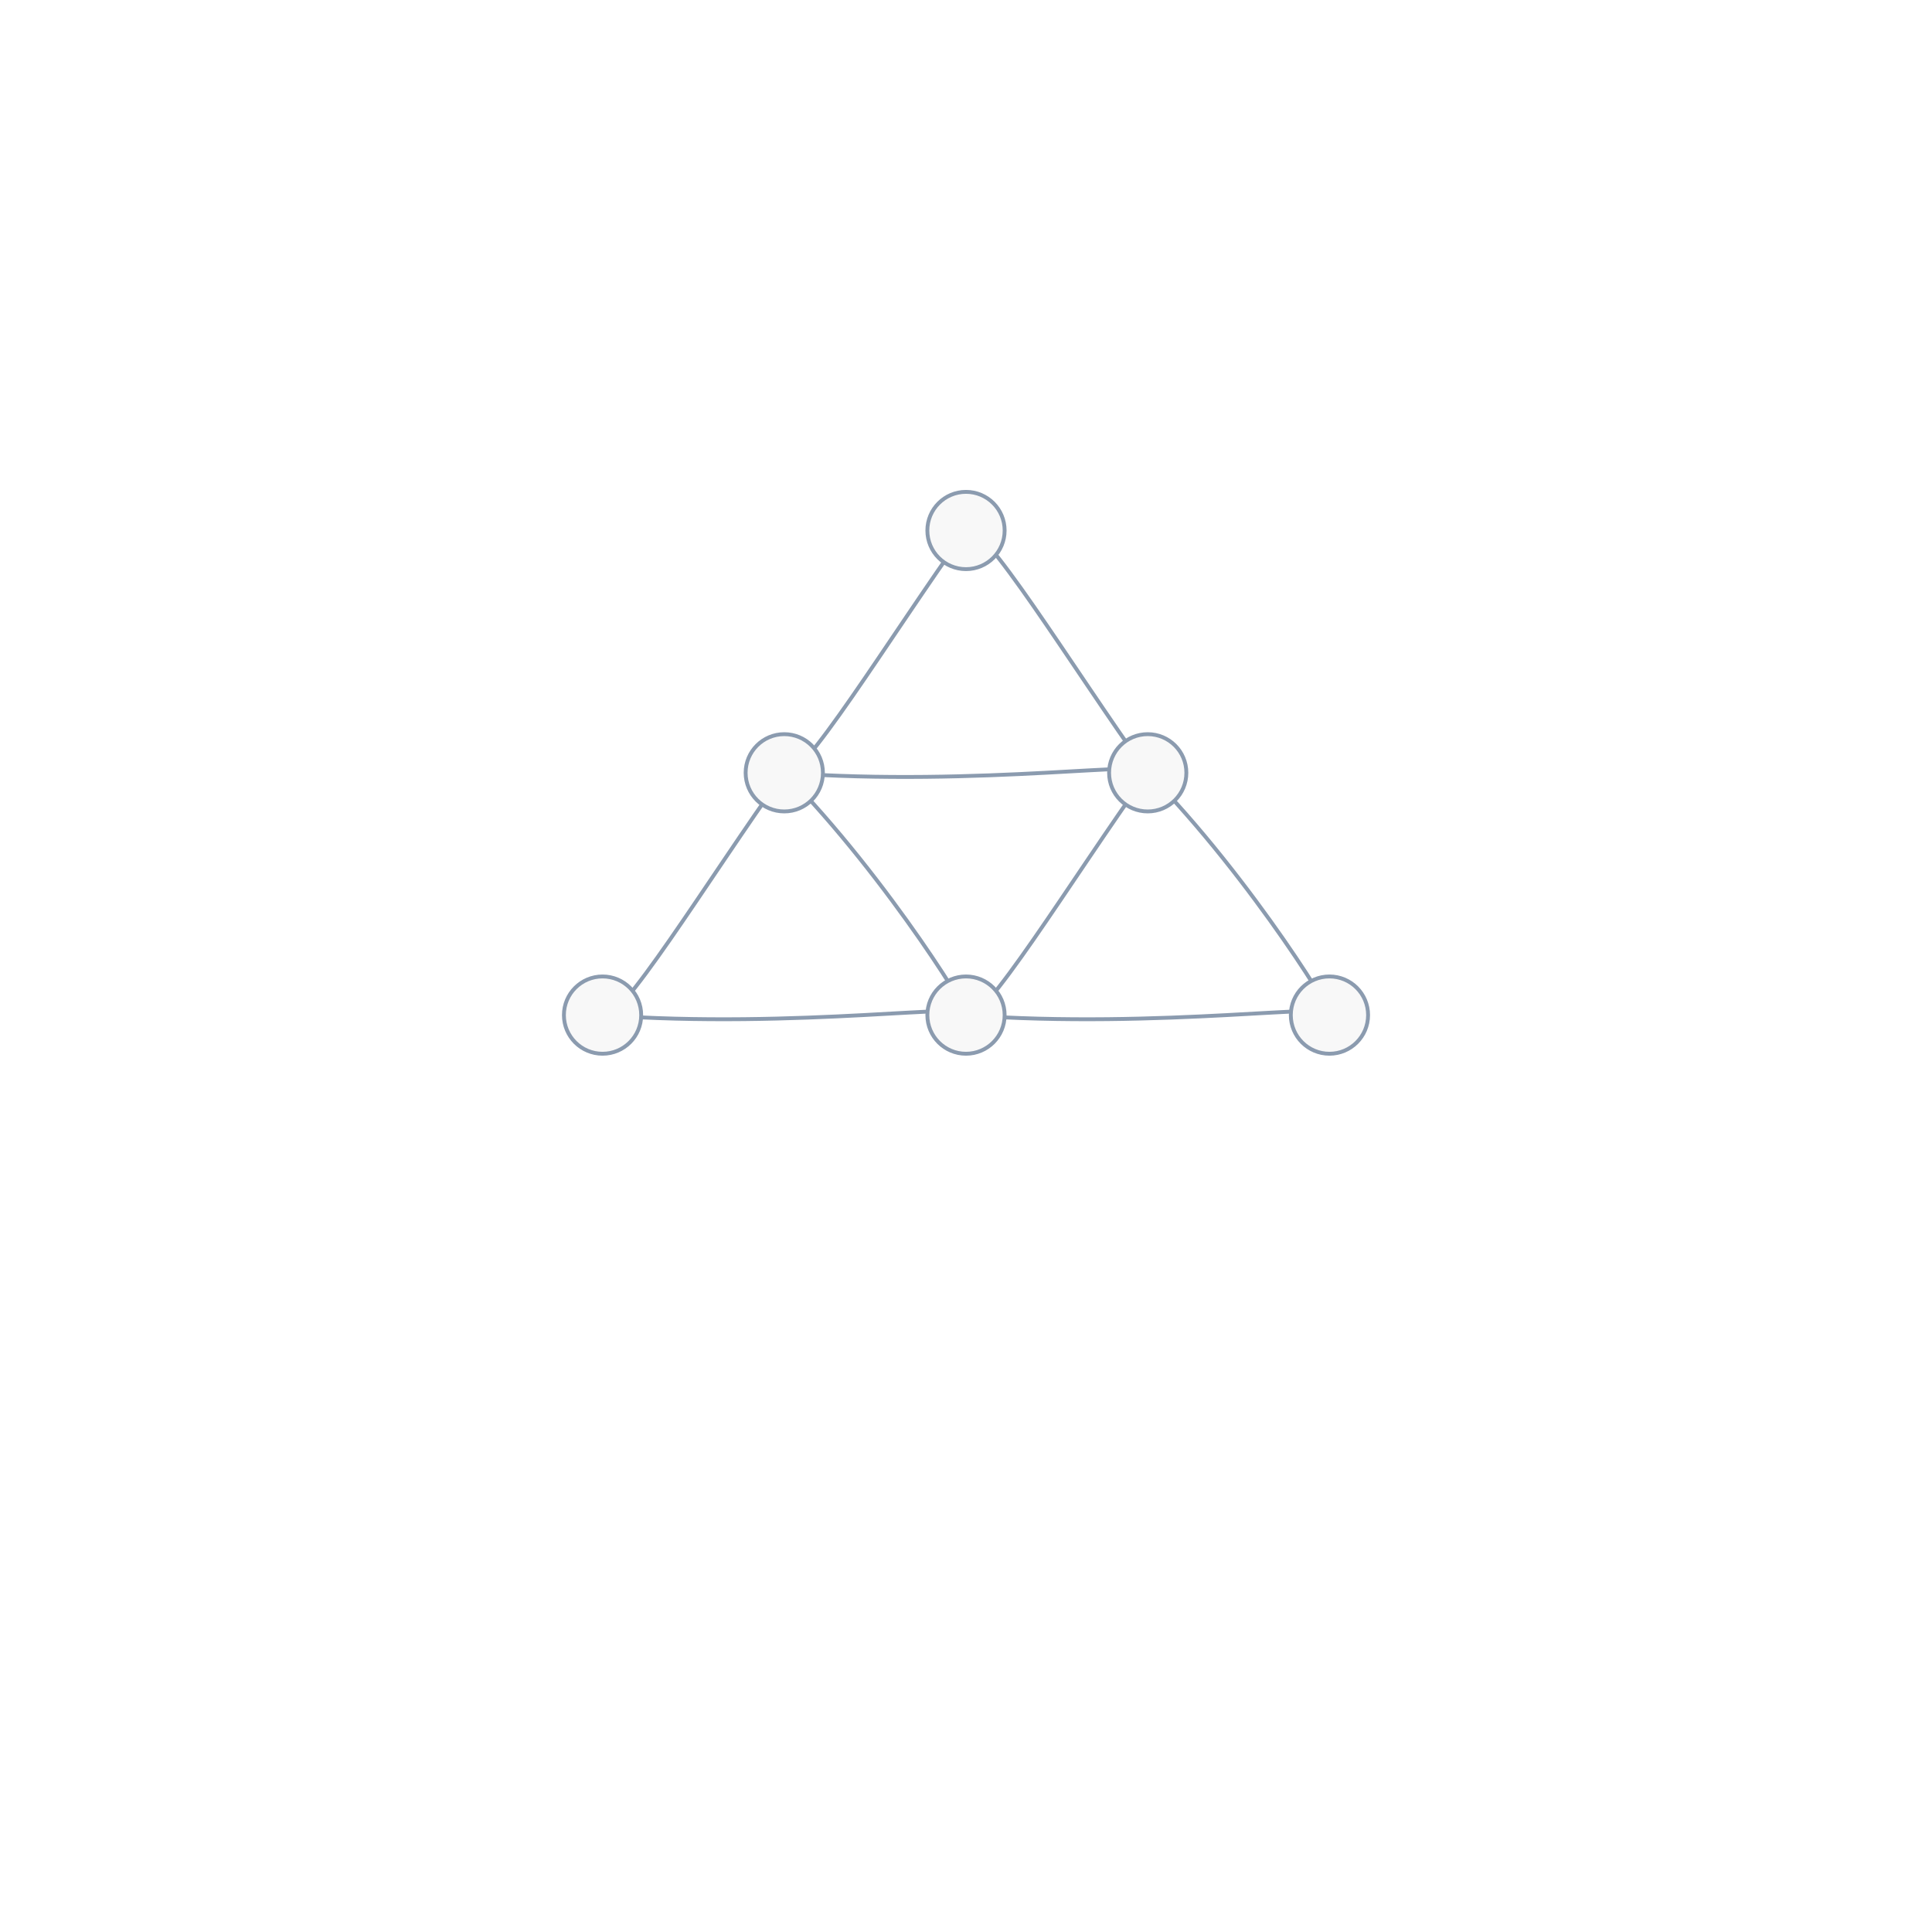
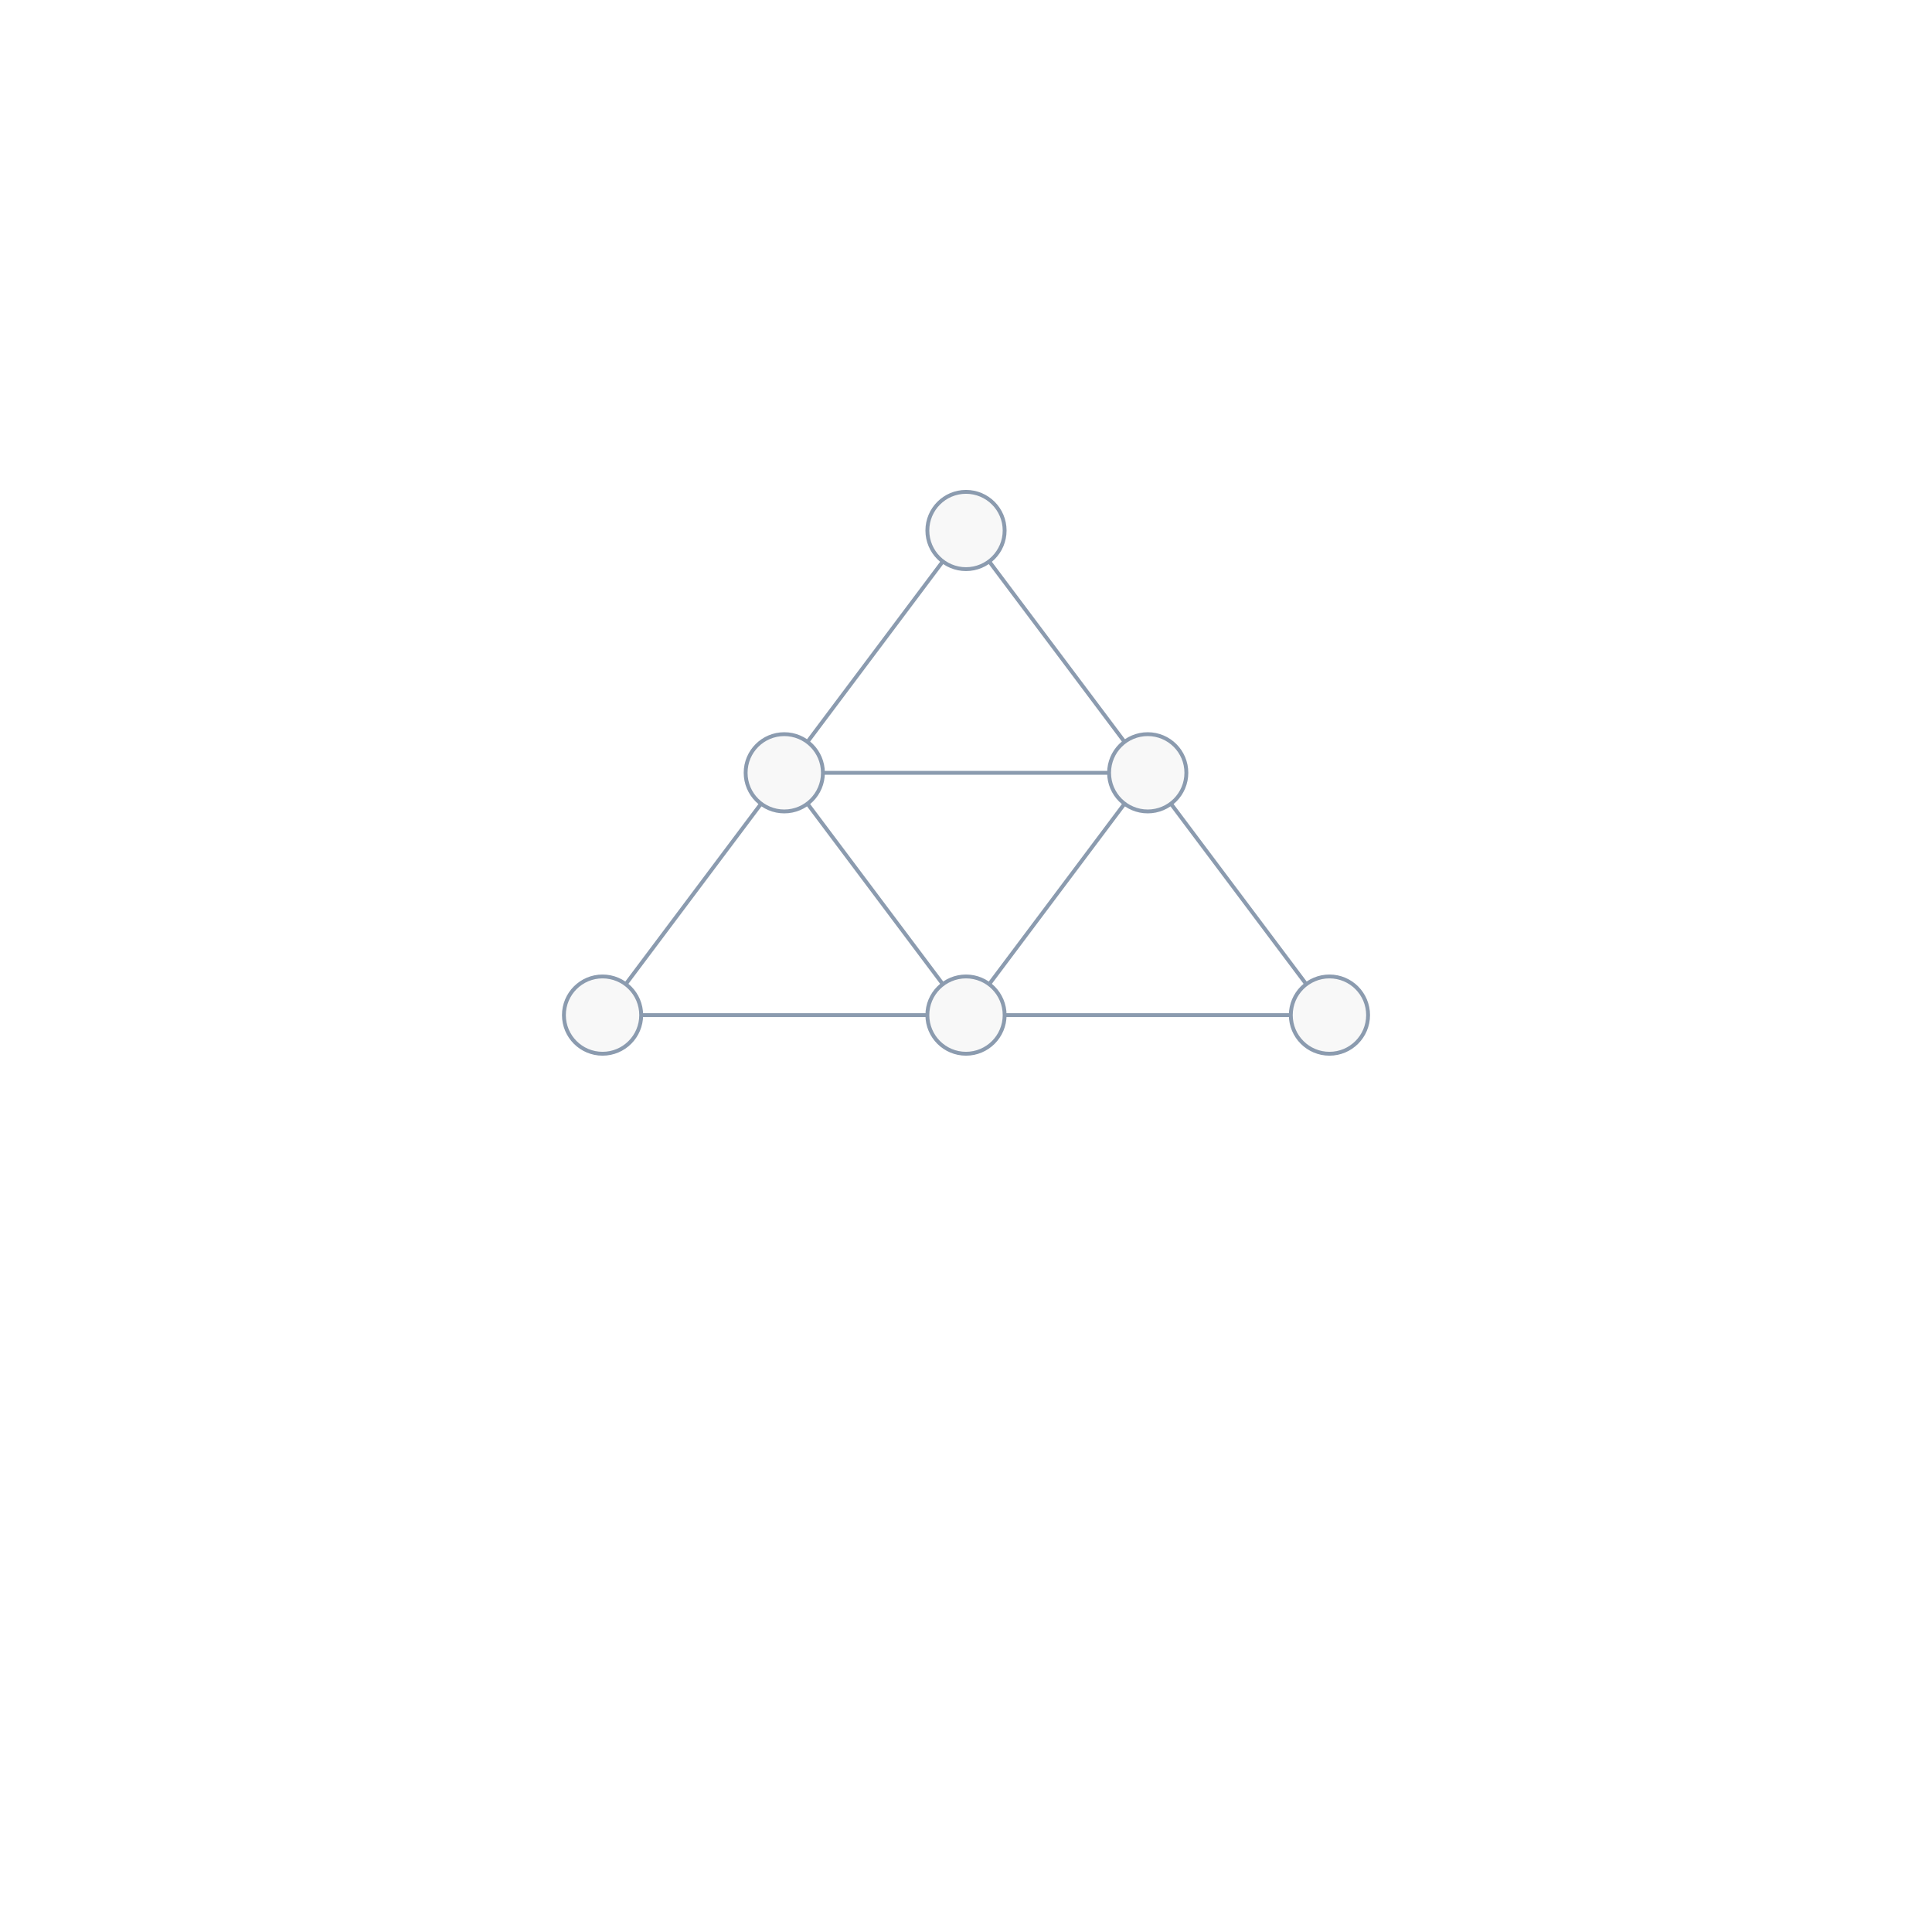
<svg xmlns="http://www.w3.org/2000/svg" width="500" height="500" style="background: transparent; position: absolute; outline: none;" color-interpolation-filters="sRGB" tabindex="1">
  <defs />
  <g id="g-svg-camera" transform="matrix(1,0,0,1,0,0)">
    <g id="g-root" fill="none" transform="matrix(1,0,0,1,0,0)">
      <g id="g-svg-7" fill="none" transform="matrix(1,0,0,1,0,0)" />
      <g id="g-svg-6" fill="none" transform="matrix(1,0,0,1,0,0)">
        <g id="node-1-node-2" fill="none" marker-start="false" marker-end="false" transform="matrix(1,0,0,1,0,0)">
          <g transform="matrix(1,0,0,1,202.97,137.2933)">
-             <path id="key" fill="none" d="M 47.03,0 C 27.244 27.624,3.729 66.436,0 62.707" stroke="rgba(139,155,175,1)" stroke-width="1" />
+             <path id="key" fill="none" d="M 47.03,0 C 23.515 31.353,0 62.707,0 62.707" stroke="rgba(139,155,175,1)" stroke-width="1" />
          </g>
        </g>
        <g id="node-2-node-3" fill="none" marker-start="false" marker-end="false" transform="matrix(1,0,0,1,0,0)">
-           <g transform="matrix(1,0,0,1,202.97,198.9234)">
-             <path id="key" fill="none" d="M 0,1.077 C 50.759 4.806,97.789 -2.653,94.06 1.077" stroke="rgba(139,155,175,1)" stroke-width="1" />
+           <g transform="matrix(1,0,0,1,202.97,200)">
+             <path id="key" fill="none" d="M 0,0 C 47.03 0,94.06 0,94.06 0" stroke="rgba(139,155,175,1)" stroke-width="1" />
          </g>
        </g>
        <g id="node-3-node-1" fill="none" marker-start="false" marker-end="false" transform="matrix(1,0,0,1,0,0)">
-           <g transform="matrix(1,0,0,1,250,137.0434)">
-             <path id="key" fill="none" d="M 47.03,62.957 C 27.244 35.333,3.729 -3.479,0 0.25" stroke="rgba(139,155,175,1)" stroke-width="1" />
+           <g transform="matrix(1,0,0,1,250,137.2933)">
+             <path id="key" fill="none" d="M 47.03,62.707 C 23.515 31.353,0 2.842170943040401e-14,0 2.842170943040401e-14" stroke="rgba(139,155,175,1)" stroke-width="1" />
          </g>
        </g>
        <g id="node-3-node-5" fill="none" marker-start="false" marker-end="false" transform="matrix(1,0,0,1,0,0)">
          <g transform="matrix(1,0,0,1,250,200)">
-             <path id="key" fill="none" d="M 47.03,0 C 27.244 27.624,3.729 66.436,0 62.707" stroke="rgba(139,155,175,1)" stroke-width="1" />
+             <path id="key" fill="none" d="M 47.03,0 C 23.515 31.353,0 62.707,0 62.707" stroke="rgba(139,155,175,1)" stroke-width="1" />
          </g>
        </g>
        <g id="node-2-node-4" fill="none" marker-start="false" marker-end="false" transform="matrix(1,0,0,1,0,0)">
          <g transform="matrix(1,0,0,1,155.9399,200)">
-             <path id="key" fill="none" d="M 47.03,0 C 27.244 27.624,3.729 66.436,0 62.707" stroke="rgba(139,155,175,1)" stroke-width="1" />
+             <path id="key" fill="none" d="M 47.03,0 C 23.515 31.353,0 62.707,0 62.707" stroke="rgba(139,155,175,1)" stroke-width="1" />
          </g>
        </g>
        <g id="node-2-node-5" fill="none" marker-start="false" marker-end="false" transform="matrix(1,0,0,1,0,0)">
          <g transform="matrix(1,0,0,1,202.97,200)">
-             <path id="key" fill="none" d="M 0,0 C 27.244 27.624,50.759 66.436,47.03 62.707" stroke="rgba(139,155,175,1)" stroke-width="1" />
+             <path id="key" fill="none" d="M 0,0 C 23.515 31.353,47.03 62.707,47.03 62.707" stroke="rgba(139,155,175,1)" stroke-width="1" />
          </g>
        </g>
        <g id="node-3-node-6" fill="none" marker-start="false" marker-end="false" transform="matrix(1,0,0,1,0,0)">
          <g transform="matrix(1,0,0,1,297.0301,200)">
-             <path id="key" fill="none" d="M 0,0 C 27.244 27.624,50.759 66.436,47.03 62.707" stroke="rgba(139,155,175,1)" stroke-width="1" />
+             <path id="key" fill="none" d="M 0,0 C 23.515 31.353,47.03 62.707,47.03 62.707" stroke="rgba(139,155,175,1)" stroke-width="1" />
          </g>
        </g>
        <g id="node-4-node-5" fill="none" marker-start="false" marker-end="false" transform="matrix(1,0,0,1,0,0)">
-           <g transform="matrix(1,0,0,1,155.9399,261.6302)">
-             <path id="key" fill="none" d="M 0,1.077 C 50.759 4.806,97.789 -2.653,94.06 1.077" stroke="rgba(139,155,175,1)" stroke-width="1" />
+           <g transform="matrix(1,0,0,1,155.9399,262.7067)">
+             <path id="key" fill="none" d="M 0,0 C 47.03 0,94.06 0,94.06 0" stroke="rgba(139,155,175,1)" stroke-width="1" />
          </g>
        </g>
        <g id="node-5-node-6" fill="none" marker-start="false" marker-end="false" transform="matrix(1,0,0,1,0,0)">
-           <g transform="matrix(1,0,0,1,250,261.6302)">
-             <path id="key" fill="none" d="M 0,1.077 C 50.759 4.806,97.789 -2.653,94.06 1.077" stroke="rgba(139,155,175,1)" stroke-width="1" />
+           <g transform="matrix(1,0,0,1,250,262.7067)">
+             <path id="key" fill="none" d="M 0,0 C 47.03 0,94.06 0,94.06 0" stroke="rgba(139,155,175,1)" stroke-width="1" />
          </g>
        </g>
      </g>
      <g id="g-svg-5" fill="none" transform="matrix(1,0,0,1,0,0)">
-         <g id="node-1" fill="none" r="10" transform="matrix(1,0,0,1,250,137.2933)">
+         <g id="node-1" fill="none" width="20" height="20" transform="matrix(1,0,0,1,250,137.2933)">
          <g transform="matrix(1,0,0,1,0,0)">
            <circle id="key" fill="rgba(248,248,248,1)" transform="translate(-10,-10)" cx="10" cy="10" stroke="rgba(139,155,175,1)" r="10" />
          </g>
        </g>
-         <g id="node-2" fill="none" r="10" transform="matrix(1,0,0,1,202.97,200)">
+         <g id="node-2" fill="none" width="20" height="20" transform="matrix(1,0,0,1,202.97,200)">
          <g transform="matrix(1,0,0,1,0,0)">
            <circle id="key" fill="rgba(248,248,248,1)" transform="translate(-10,-10)" cx="10" cy="10" stroke="rgba(139,155,175,1)" r="10" />
          </g>
        </g>
-         <g id="node-3" fill="none" r="10" transform="matrix(1,0,0,1,297.0301,200)">
+         <g id="node-3" fill="none" width="20" height="20" transform="matrix(1,0,0,1,297.0301,200)">
          <g transform="matrix(1,0,0,1,0,0)">
            <circle id="key" fill="rgba(248,248,248,1)" transform="translate(-10,-10)" cx="10" cy="10" stroke="rgba(139,155,175,1)" r="10" />
          </g>
        </g>
-         <g id="node-4" fill="none" r="10" transform="matrix(1,0,0,1,155.9399,262.7067)">
+         <g id="node-4" fill="none" width="20" height="20" transform="matrix(1,0,0,1,155.9399,262.7067)">
          <g transform="matrix(1,0,0,1,0,0)">
            <circle id="key" fill="rgba(248,248,248,1)" transform="translate(-10,-10)" cx="10" cy="10" stroke="rgba(139,155,175,1)" r="10" />
          </g>
        </g>
-         <g id="node-5" fill="none" r="10" transform="matrix(1,0,0,1,250,262.7067)">
+         <g id="node-5" fill="none" width="20" height="20" transform="matrix(1,0,0,1,250,262.7067)">
          <g transform="matrix(1,0,0,1,0,0)">
            <circle id="key" fill="rgba(248,248,248,1)" transform="translate(-10,-10)" cx="10" cy="10" stroke="rgba(139,155,175,1)" r="10" />
          </g>
        </g>
-         <g id="node-6" fill="none" r="10" transform="matrix(1,0,0,1,344.0601,262.7067)">
+         <g id="node-6" fill="none" width="20" height="20" transform="matrix(1,0,0,1,344.0601,262.7067)">
          <g transform="matrix(1,0,0,1,0,0)">
            <circle id="key" fill="rgba(248,248,248,1)" transform="translate(-10,-10)" cx="10" cy="10" stroke="rgba(139,155,175,1)" r="10" />
          </g>
        </g>
      </g>
    </g>
  </g>
</svg>
